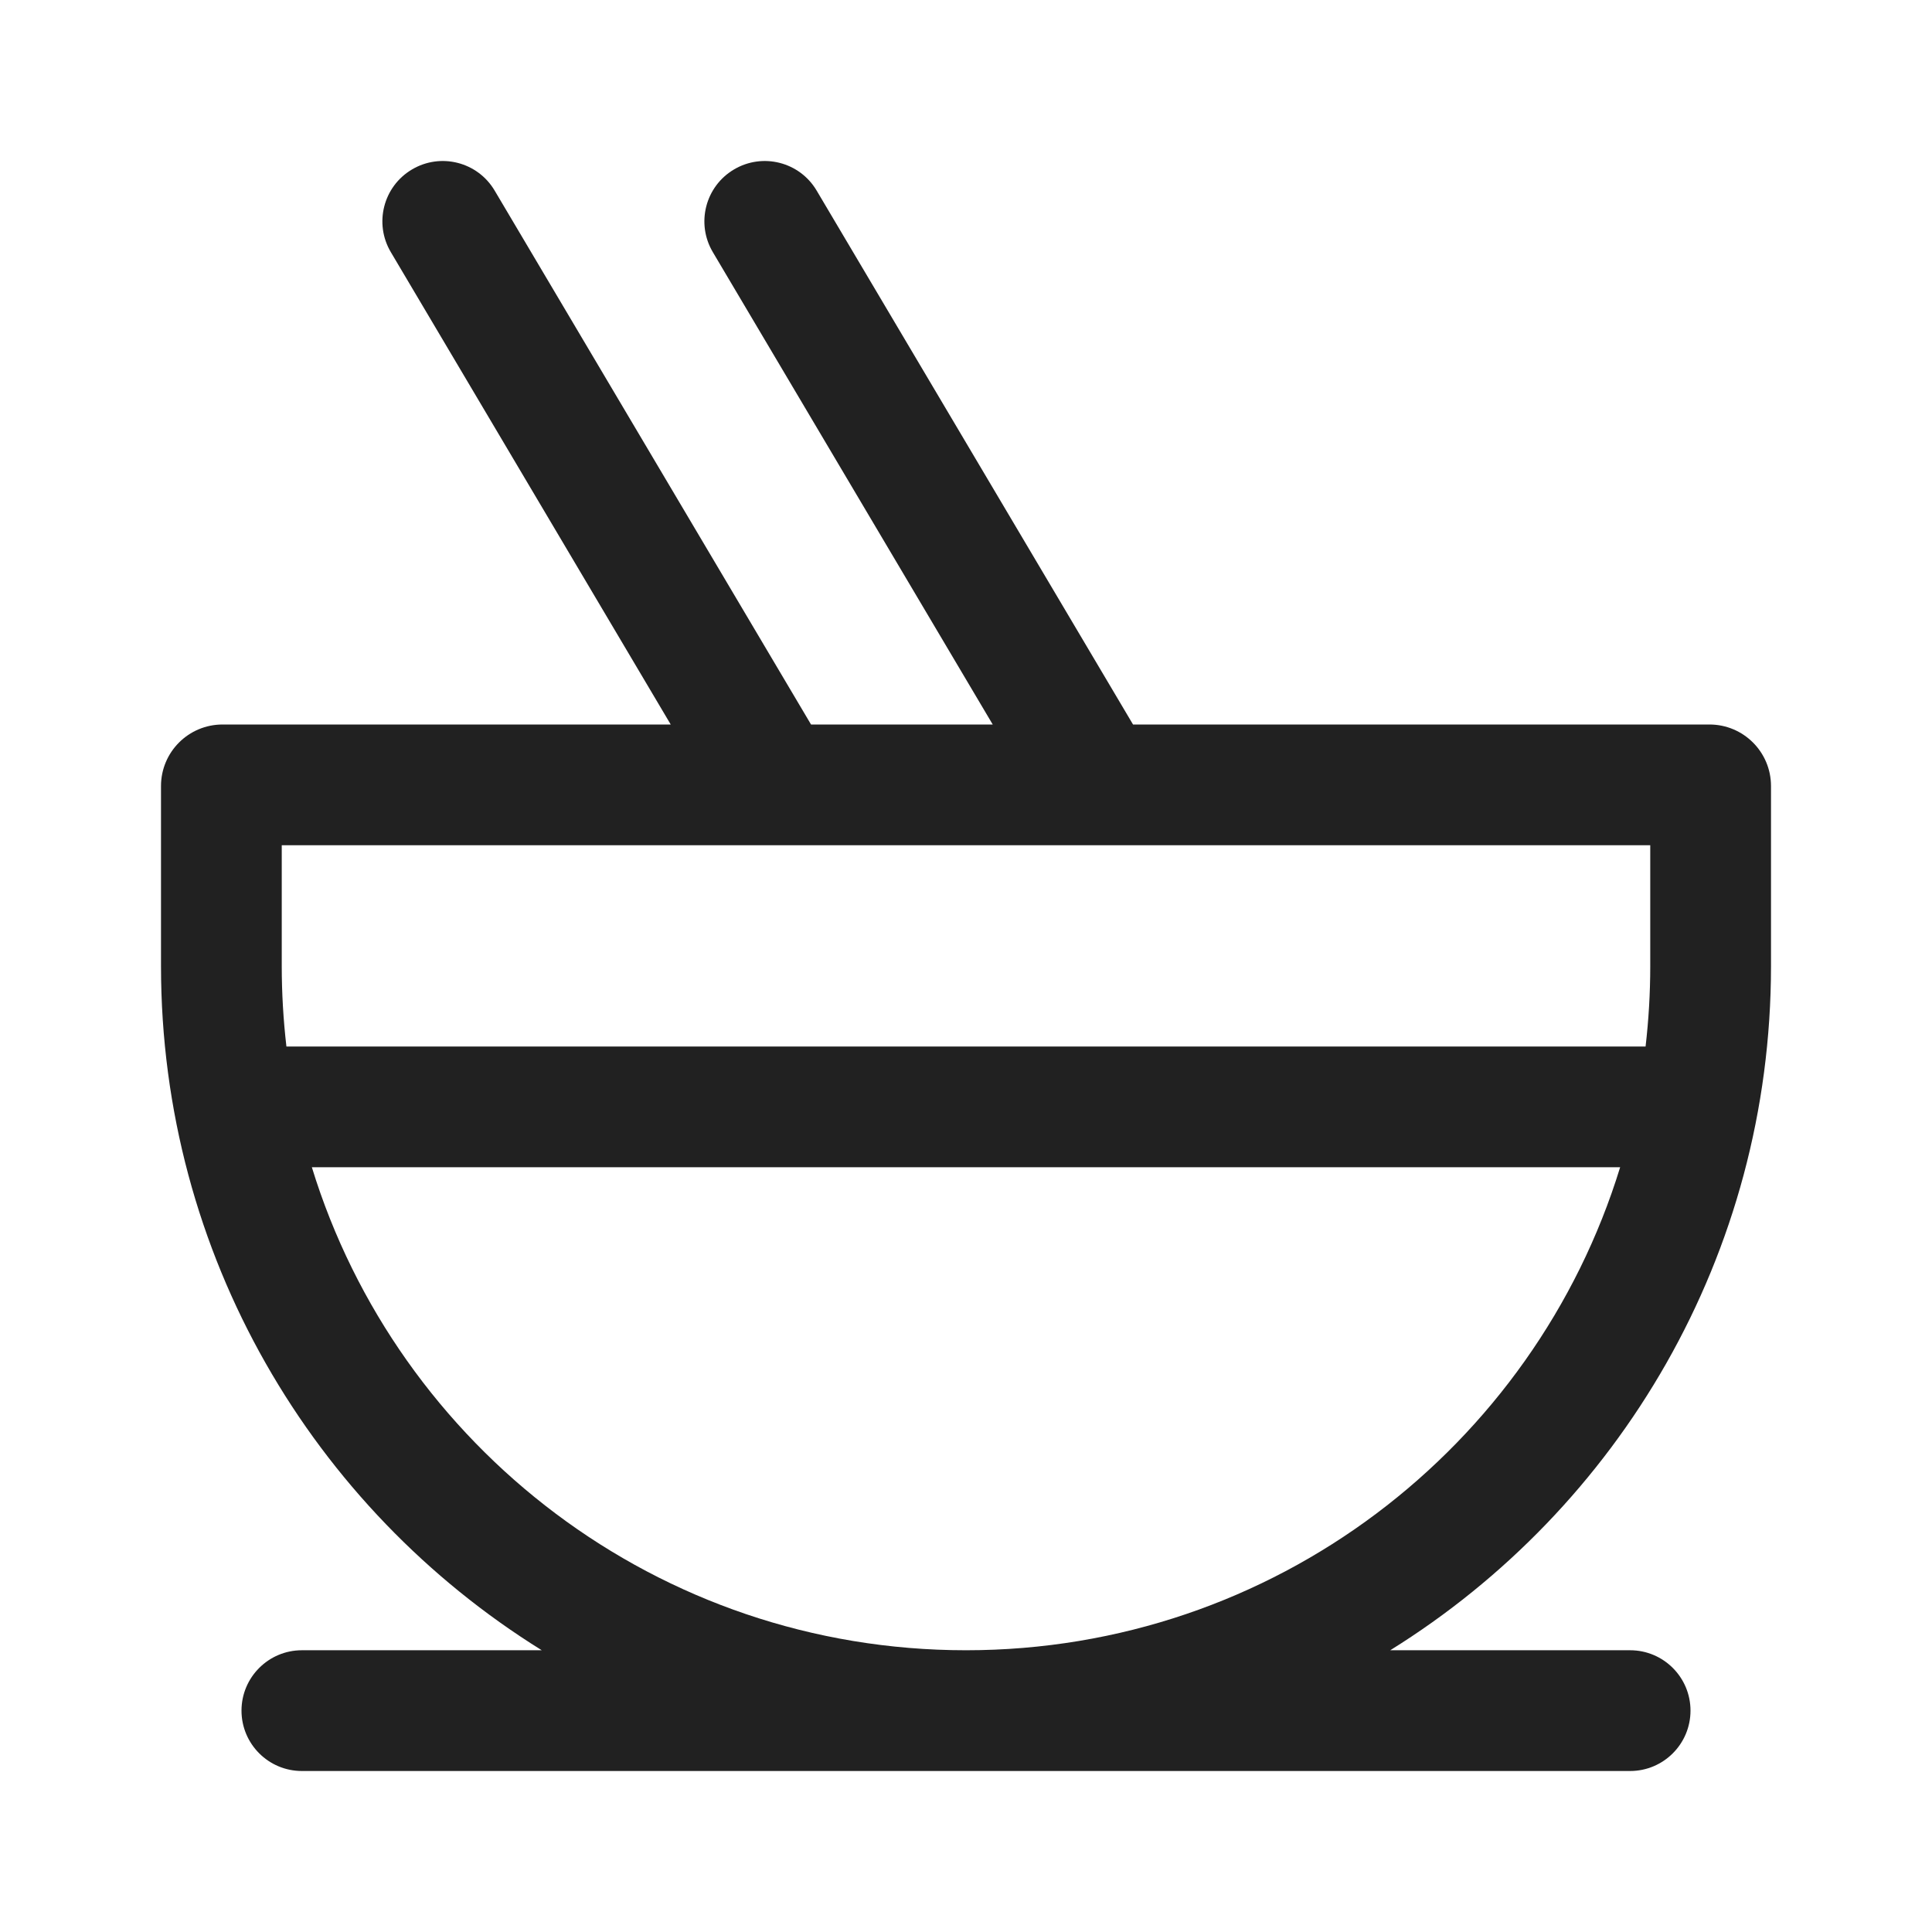
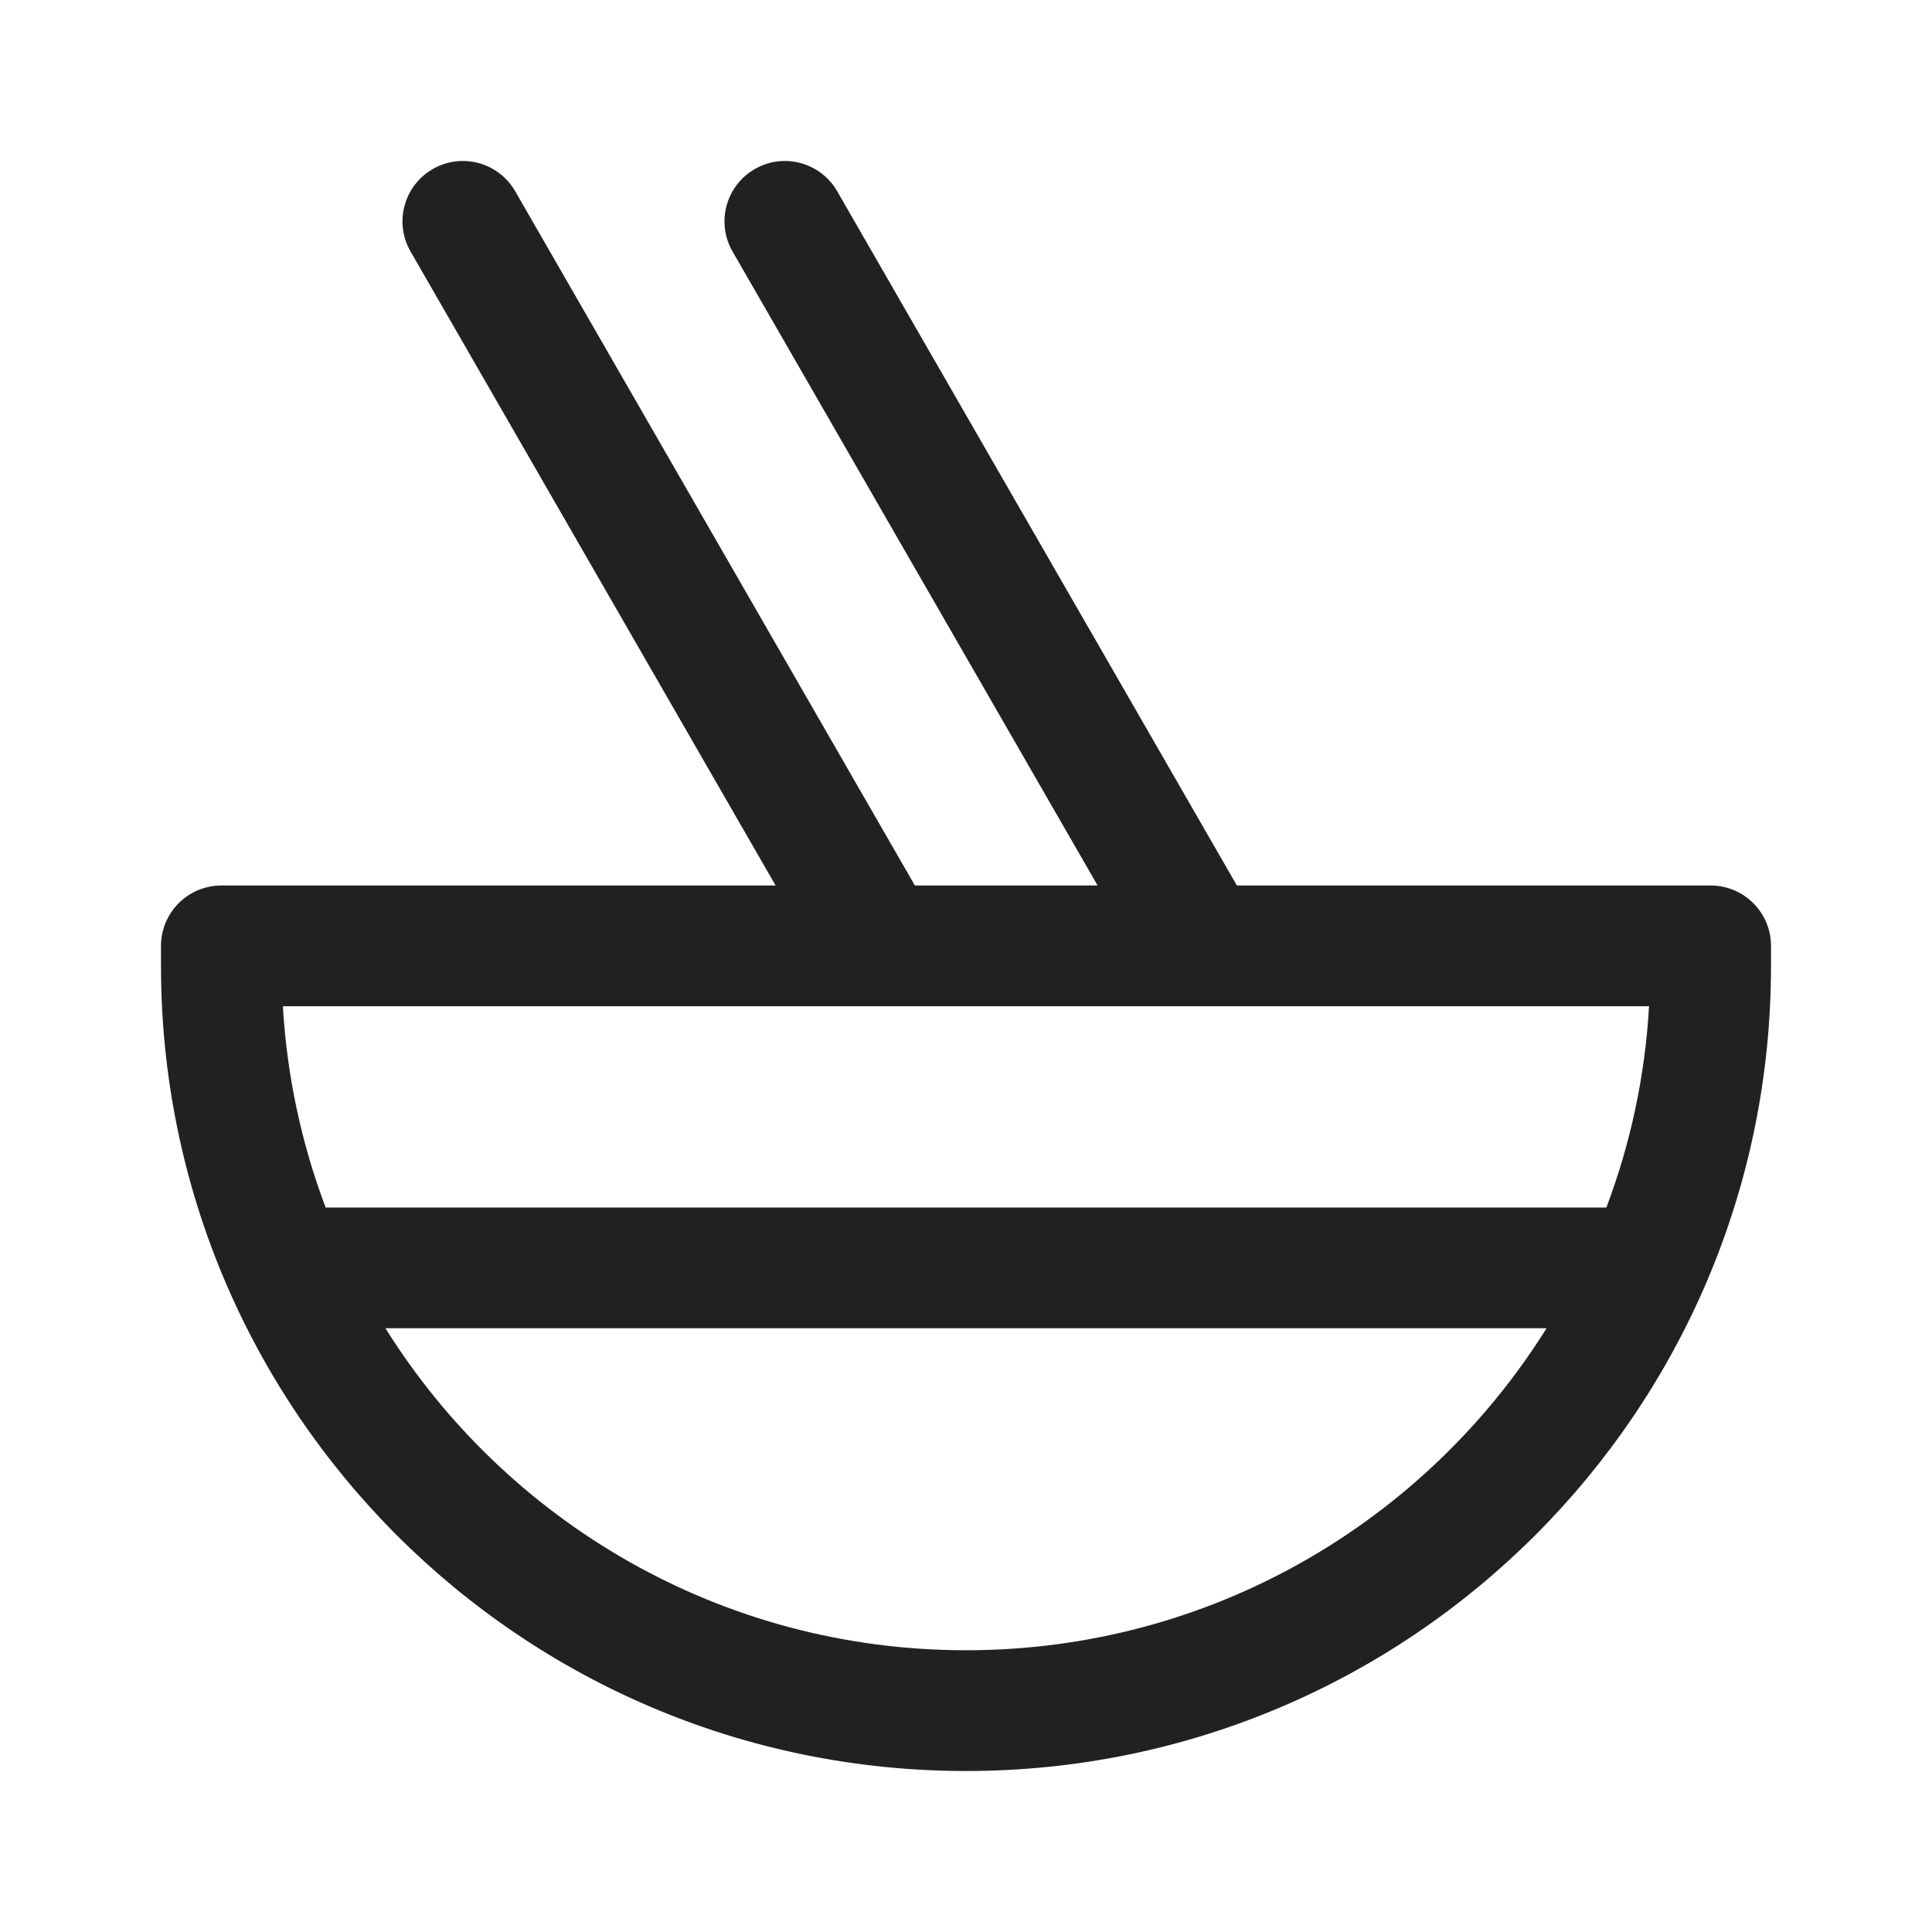
<svg xmlns="http://www.w3.org/2000/svg" width="24" height="24" viewBox="0 0 24 24" fill="none">
-   <path d="M9.118 2.105C9.474 1.894 9.934 2.011 10.145 2.368L14.075 9H21.235C21.658 9 22 9.342 22 9.765V12C22 15.589 20.11 18.736 17.27 20.5H20.25C20.664 20.5 21 20.836 21 21.25C21 21.664 20.664 22 20.25 22H3.75C3.336 22 3 21.664 3 21.25C3 20.836 3.336 20.5 3.75 20.5H6.73C3.89 18.736 2 15.589 2 12V9.765C2 9.342 2.342 9 2.765 9H8.332L4.855 3.132C4.644 2.776 4.761 2.316 5.118 2.105C5.474 1.894 5.934 2.011 6.145 2.368L10.075 9H12.332L8.855 3.132C8.644 2.776 8.761 2.316 9.118 2.105ZM3.5 10.5V12C3.5 12.338 3.52 12.672 3.558 13H20.442C20.48 12.672 20.5 12.338 20.5 12V10.5H3.5ZM3.874 14.5C4.941 17.974 8.176 20.5 12 20.5C15.824 20.5 19.059 17.974 20.126 14.5H3.874Z" fill="#212121" />
+   <path d="M6.4 2.376C6.193 2.017 5.735 1.893 5.376 2.1C5.017 2.307 4.893 2.765 5.1 3.124L9.635 11H2.75C2.336 11 2 11.336 2 11.75V12C2 17.523 6.477 22 12 22C17.523 22 22 17.523 22 12V11.75C22 11.336 21.664 11 21.25 11H15.365L10.4 2.376C10.193 2.017 9.735 1.893 9.376 2.1C9.017 2.307 8.893 2.765 9.1 3.124L13.635 11H11.365L6.4 2.376ZM4.788 16.5H19.212C17.71 18.902 15.042 20.5 12 20.5C8.958 20.5 6.289 18.902 4.788 16.5ZM4.045 15C3.749 14.215 3.565 13.376 3.514 12.5H20.485C20.435 13.376 20.252 14.215 19.955 15H4.045Z" fill="#212121" />
</svg>
